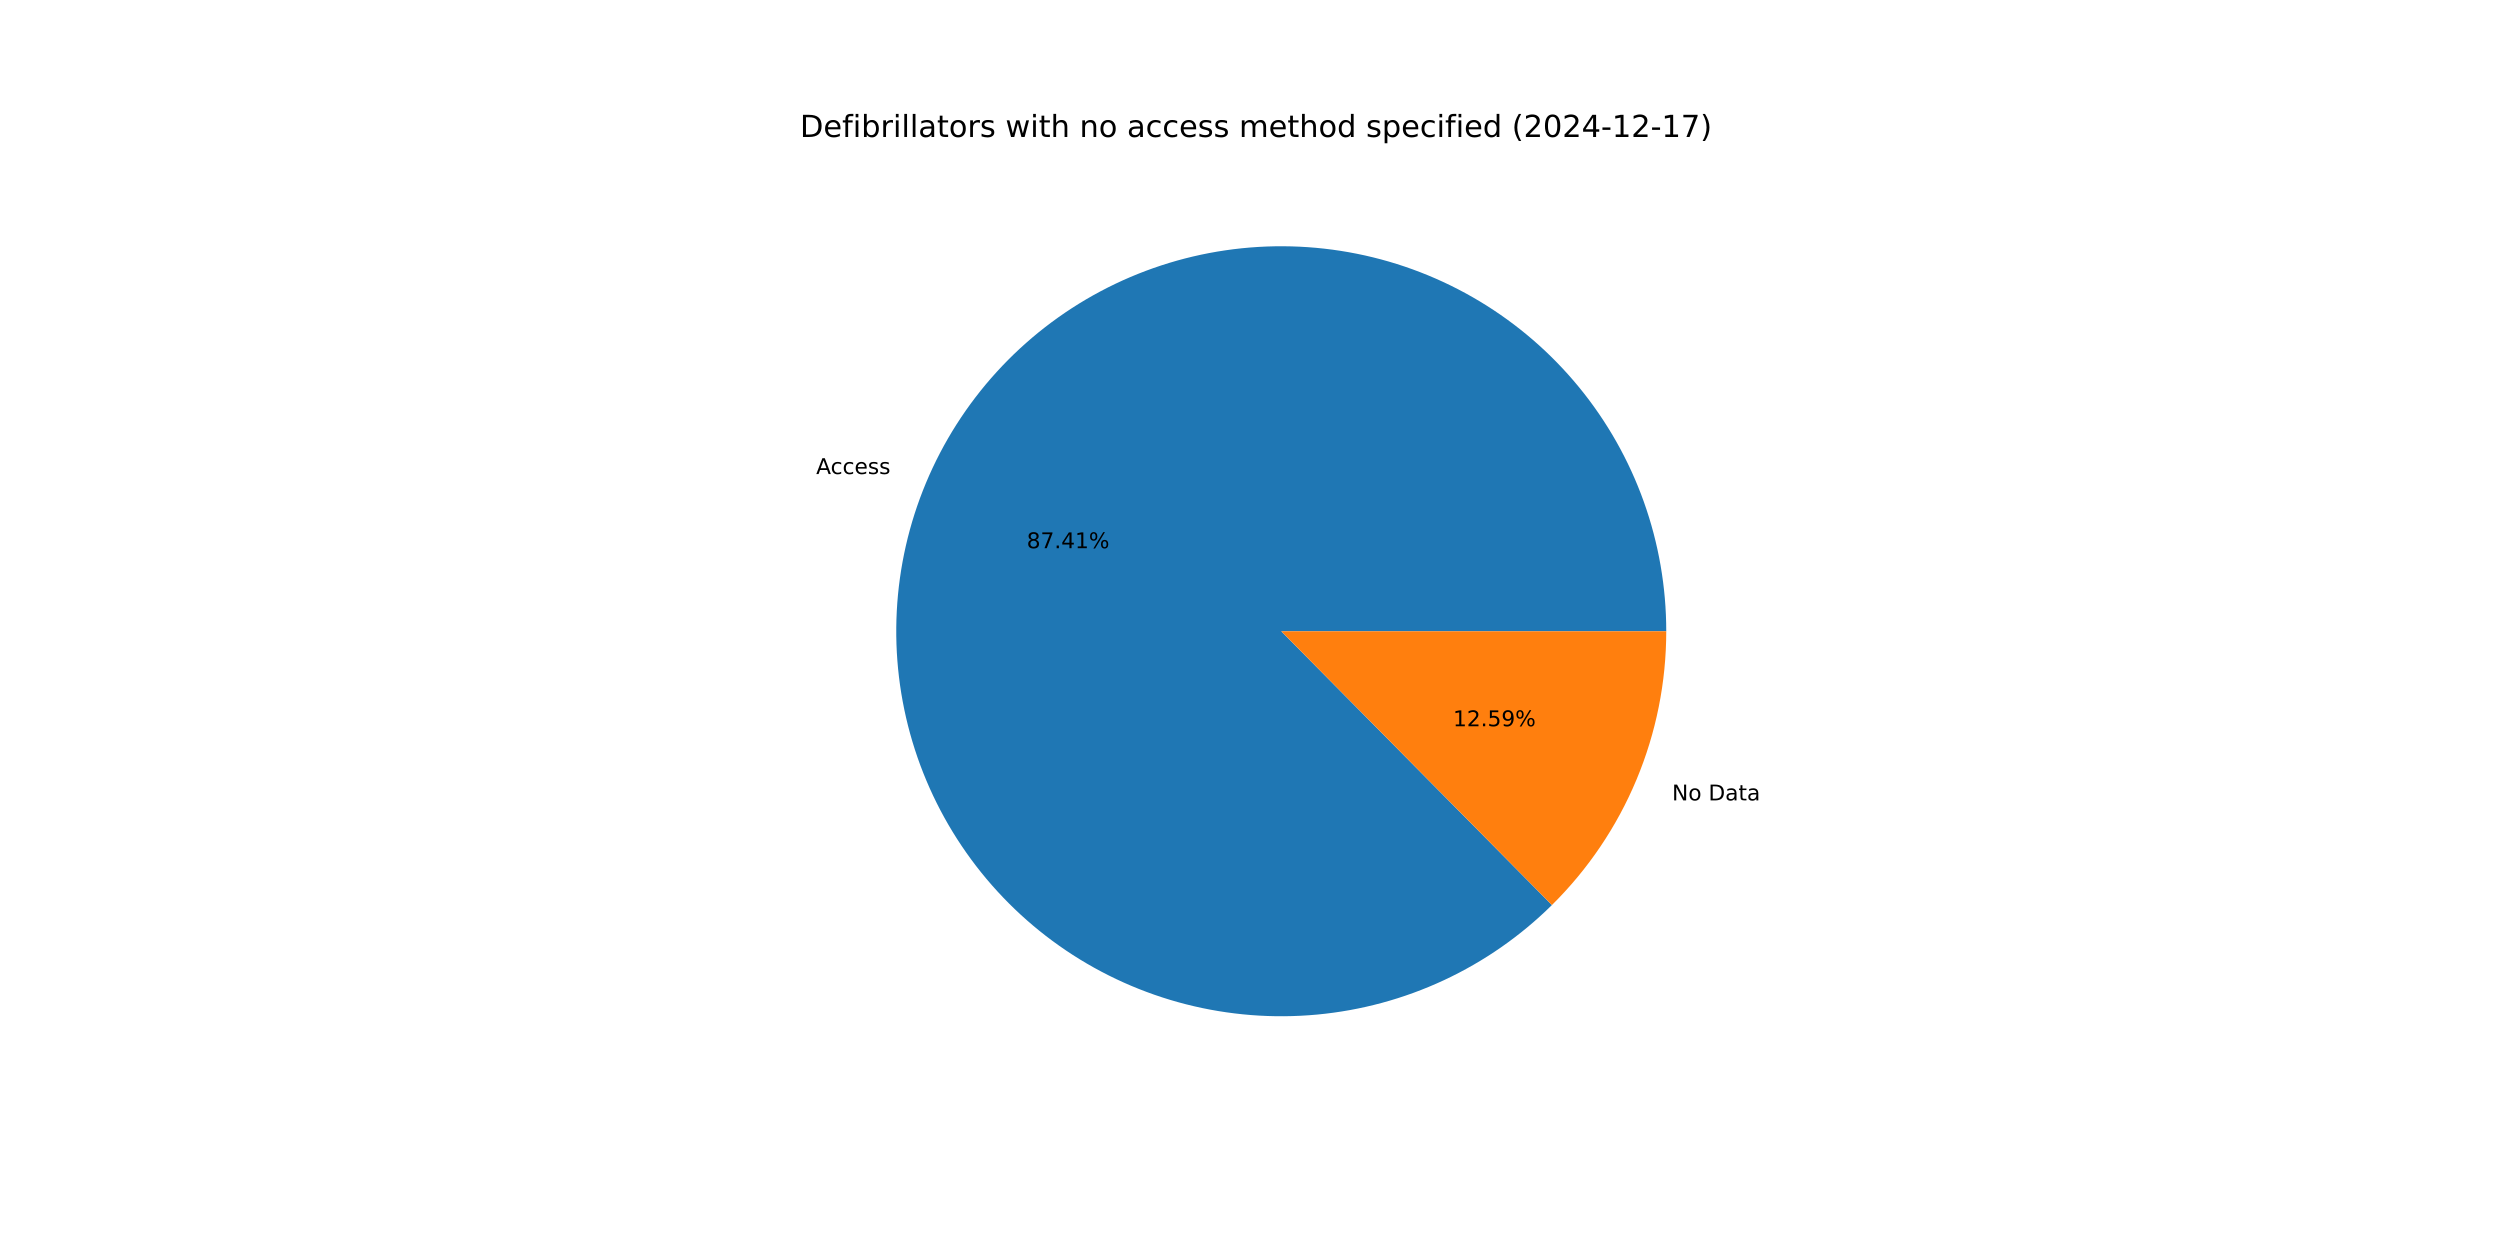
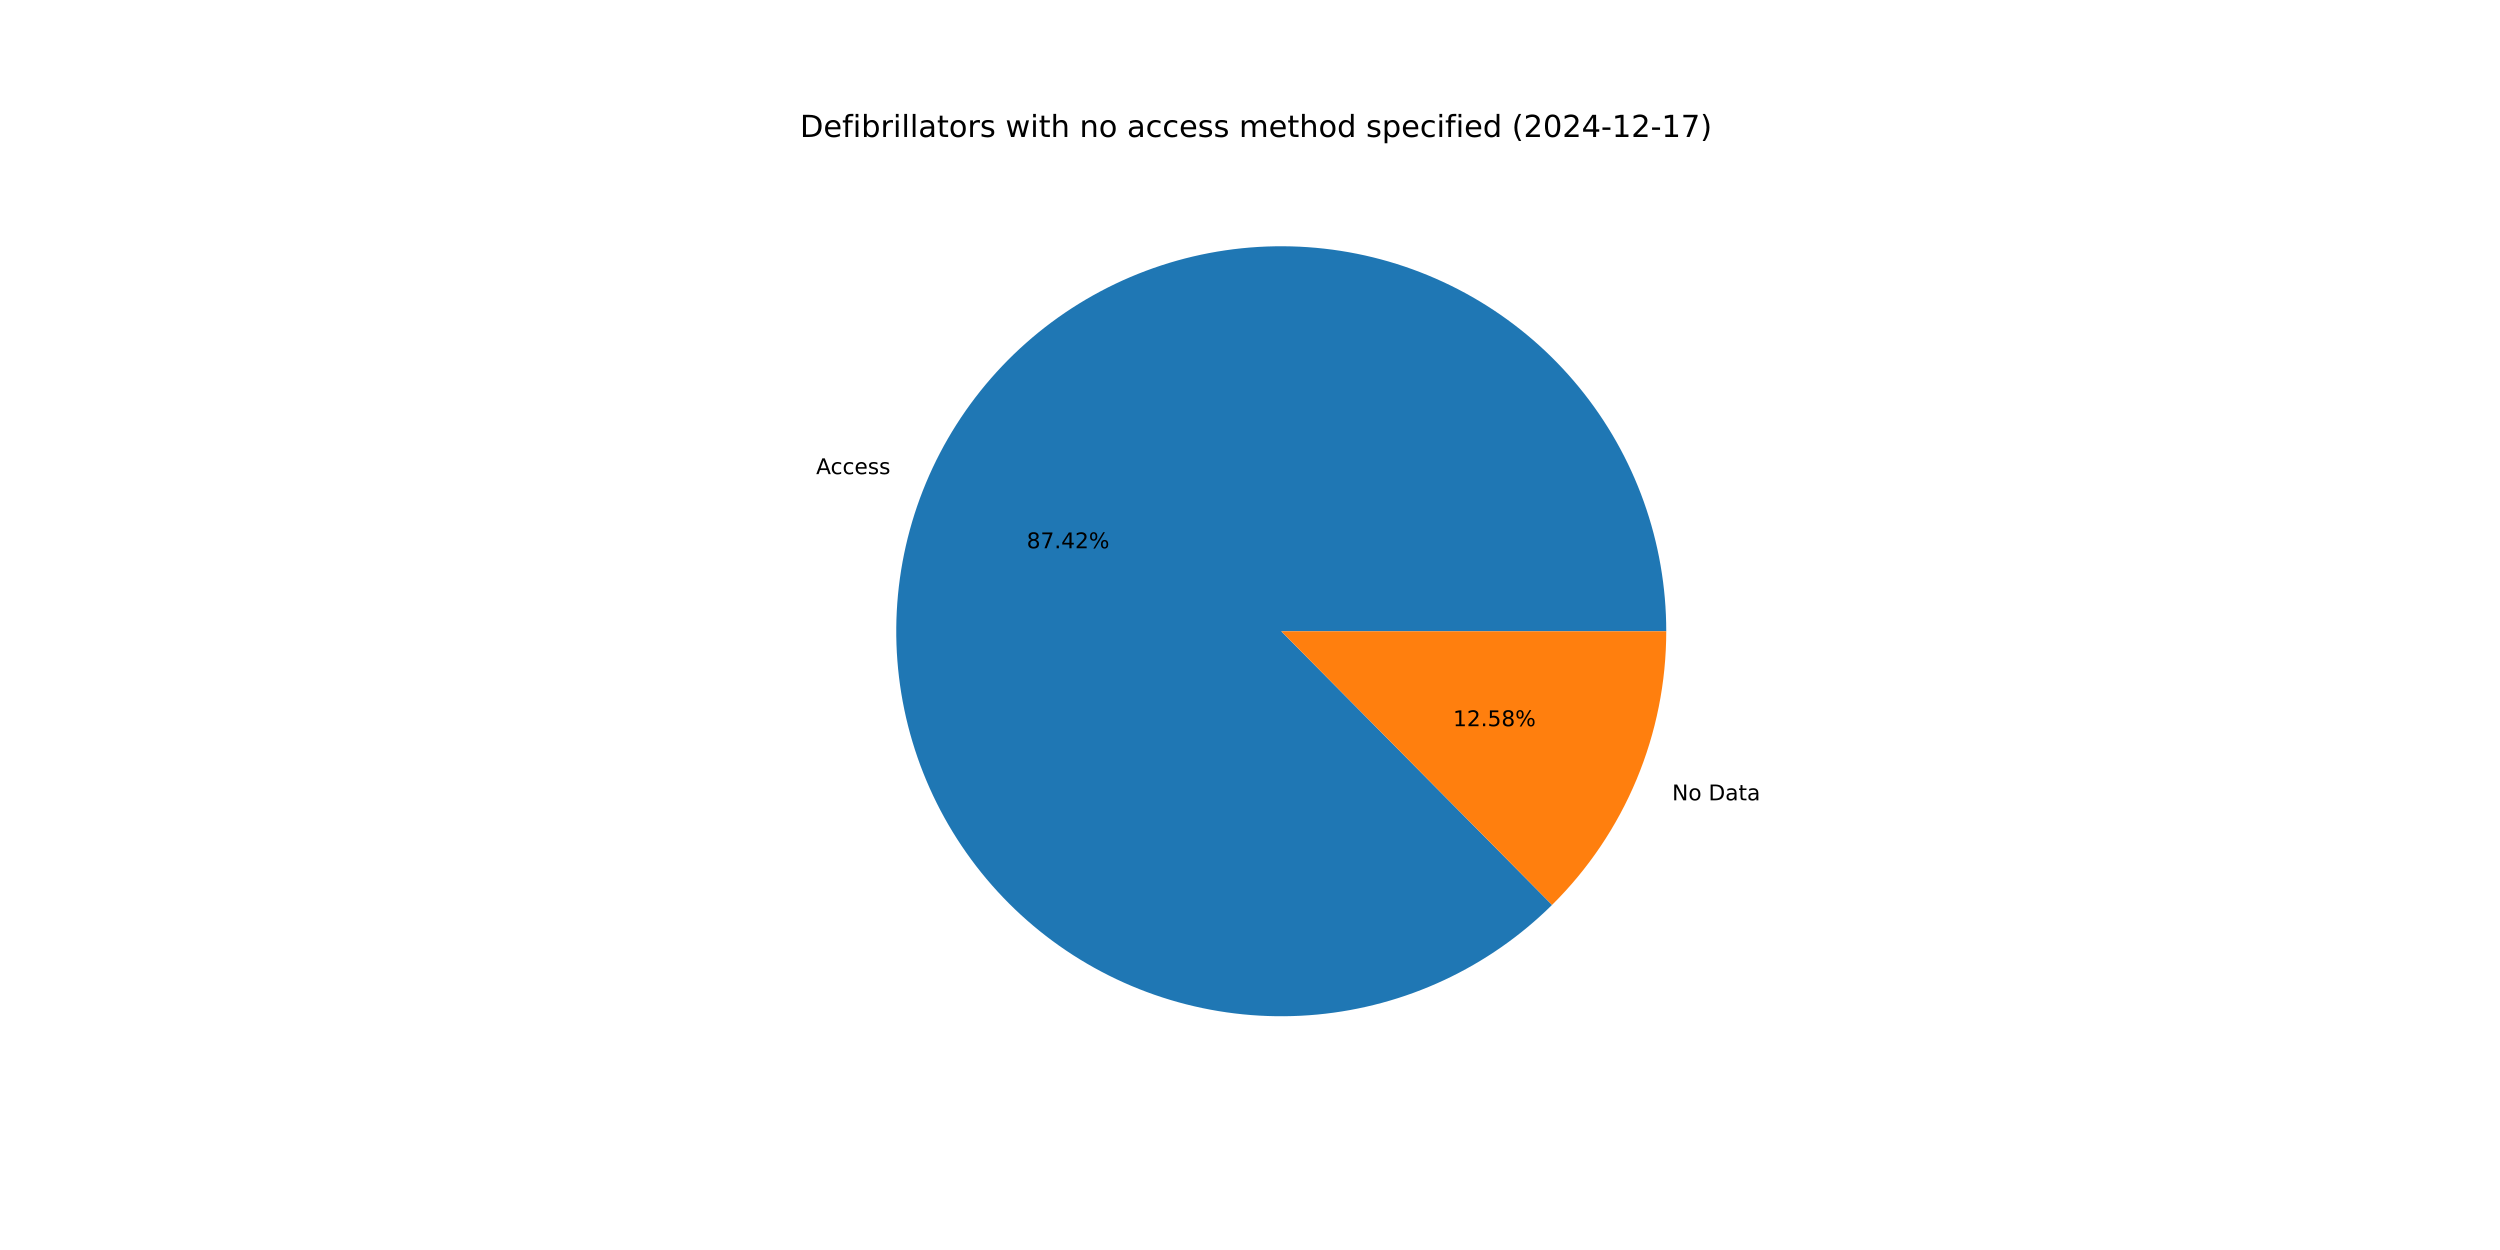
<svg xmlns="http://www.w3.org/2000/svg" xmlns:xlink="http://www.w3.org/1999/xlink" width="1152pt" height="576pt" viewBox="0 0 1152 576" version="1.1">
  <defs>
    <style type="text/css">*{stroke-linejoin: round; stroke-linecap: butt}</style>
  </defs>
  <g id="figure_1">
    <g id="patch_1">
      <path d="M 0 576  L 1152 576  L 1152 0  L 0 0  z " style="fill: #ffffff" />
    </g>
    <g id="axes_1">
      <g id="patch_2">
-         <path d="M 767.808 290.88  C 767.808 270.532 764.307 250.334 757.459 231.173  C 750.611 212.011 740.516 194.17 727.619 178.432  C 714.721 162.693 699.211 149.29 681.769 138.81  C 664.327 128.33 645.211 120.929 625.26 116.931  C 605.308 112.932 584.816 112.396 564.683 115.346  C 544.549 118.296 525.073 124.687 507.106 134.241  C 489.14 143.795 472.951 156.368 459.248 171.411  C 445.545 186.454 434.532 203.743 426.691 222.52  C 418.851 241.297 414.299 261.284 413.235 281.605  C 412.171 301.925 414.611 322.278 420.448 341.771  C 426.285 361.264 435.433 379.609 447.49 396  C 459.547 412.392 474.335 426.587 491.205 437.965  C 508.076 449.342 526.778 457.733 546.494 462.769  C 566.209 467.805 586.645 469.412 606.905 467.519  C 627.165 465.626 646.949 460.261 665.39 451.66  C 683.831 443.058 700.656 431.348 715.126 417.042  L 590.4 290.88  z " style="fill: #1f77b4" />
+         <path d="M 767.808 290.88  C 767.808 270.53 764.307 250.331 757.457 231.168  C 750.608 212.005 740.512 194.163 727.612 178.424  C 714.712 162.684 699.2 149.281 681.756 138.802  C 664.311 128.323 645.193 120.923 625.239 116.926  C 605.285 112.93 584.792 112.397 564.657 115.35  C 544.522 118.303 525.045 124.698 507.079 134.256  C 489.113 143.813 472.924 156.391 459.223 171.438  C 445.522 186.485 434.512 203.778 426.675 222.559  C 418.838 241.339 414.291 261.329 413.232 281.652  C 412.174 301.974 414.62 322.328 420.463 341.821  C 426.306 361.314 435.46 379.658 447.524 396.047  C 459.587 412.436 474.381 426.628 491.257 438  C 508.133 449.373 526.841 457.757 546.56 462.786  C 566.278 467.815 586.717 469.413 606.978 467.512  C 627.239 465.61 647.022 460.237 665.461 451.626  C 683.9 443.016 700.721 431.297 715.186 416.983  L 590.4 290.88  z " style="fill: #1f77b4" />
      </g>
      <g id="patch_3">
-         <path d="M 715.126 417.042  C 731.815 400.543 745.066 380.896 754.109 359.24  C 763.151 337.584 767.808 314.348 767.808 290.88  L 590.4 290.88  z " style="fill: #ff7f0e" />
+         <path d="M 715.186 416.983  C 731.857 400.486 745.093 380.846 754.125 359.201  C 763.157 337.556 767.808 314.334 767.808 290.88  L 590.4 290.88  z " style="fill: #ff7f0e" />
      </g>
      <g id="matplotlib.axis_1" />
      <g id="matplotlib.axis_2" />
      <g id="text_1">
-         <g transform="translate(376.0861 218.4435) scale(0.1 -0.1)">
+         <g transform="translate(376.0683 218.4861) scale(0.1 -0.1)">
          <defs>
            <path id="DejaVuSans-41" d="M 2188 4044  L 1331 1722  L 3047 1722  L 2188 4044  z M 1831 4666  L 2547 4666  L 4325 0  L 3669 0  L 3244 1197  L 1141 1197  L 716 0  L 50 0  L 1831 4666  z " transform="scale(0.015625)" />
            <path id="DejaVuSans-63" d="M 3122 3366  L 3122 2828  Q 2878 2963 2633 3030  Q 2388 3097 2138 3097  Q 1578 3097 1268 2742  Q 959 2388 959 1747  Q 959 1106 1268 751  Q 1578 397 2138 397  Q 2388 397 2633 464  Q 2878 531 3122 666  L 3122 134  Q 2881 22 2623 -34  Q 2366 -91 2075 -91  Q 1284 -91 818 406  Q 353 903 353 1747  Q 353 2603 823 3093  Q 1294 3584 2113 3584  Q 2378 3584 2631 3529  Q 2884 3475 3122 3366  z " transform="scale(0.015625)" />
            <path id="DejaVuSans-65" d="M 3597 1894  L 3597 1613  L 953 1613  Q 991 1019 1311 708  Q 1631 397 2203 397  Q 2534 397 2845 478  Q 3156 559 3463 722  L 3463 178  Q 3153 47 2828 -22  Q 2503 -91 2169 -91  Q 1331 -91 842 396  Q 353 884 353 1716  Q 353 2575 817 3079  Q 1281 3584 2069 3584  Q 2775 3584 3186 3129  Q 3597 2675 3597 1894  z M 3022 2063  Q 3016 2534 2758 2815  Q 2500 3097 2075 3097  Q 1594 3097 1305 2825  Q 1016 2553 972 2059  L 3022 2063  z " transform="scale(0.015625)" />
            <path id="DejaVuSans-73" d="M 2834 3397  L 2834 2853  Q 2591 2978 2328 3040  Q 2066 3103 1784 3103  Q 1356 3103 1142 2972  Q 928 2841 928 2578  Q 928 2378 1081 2264  Q 1234 2150 1697 2047  L 1894 2003  Q 2506 1872 2764 1633  Q 3022 1394 3022 966  Q 3022 478 2636 193  Q 2250 -91 1575 -91  Q 1294 -91 989 -36  Q 684 19 347 128  L 347 722  Q 666 556 975 473  Q 1284 391 1588 391  Q 1994 391 2212 530  Q 2431 669 2431 922  Q 2431 1156 2273 1281  Q 2116 1406 1581 1522  L 1381 1569  Q 847 1681 609 1914  Q 372 2147 372 2553  Q 372 3047 722 3315  Q 1072 3584 1716 3584  Q 2034 3584 2315 3537  Q 2597 3491 2834 3397  z " transform="scale(0.015625)" />
          </defs>
          <use xlink:href="#DejaVuSans-41" />
          <use xlink:href="#DejaVuSans-63" x="66.658" />
          <use xlink:href="#DejaVuSans-63" x="121.639" />
          <use xlink:href="#DejaVuSans-65" x="176.619" />
          <use xlink:href="#DejaVuSans-73" x="238.143" />
          <use xlink:href="#DejaVuSans-73" x="290.242" />
        </g>
      </g>
      <g id="text_2">
-         <g transform="translate(473.11 252.6235) scale(0.1 -0.1)">
+         <g transform="translate(473.1003 252.6467) scale(0.1 -0.1)">
          <defs>
            <path id="DejaVuSans-38" d="M 2034 2216  Q 1584 2216 1326 1975  Q 1069 1734 1069 1313  Q 1069 891 1326 650  Q 1584 409 2034 409  Q 2484 409 2743 651  Q 3003 894 3003 1313  Q 3003 1734 2745 1975  Q 2488 2216 2034 2216  z M 1403 2484  Q 997 2584 770 2862  Q 544 3141 544 3541  Q 544 4100 942 4425  Q 1341 4750 2034 4750  Q 2731 4750 3128 4425  Q 3525 4100 3525 3541  Q 3525 3141 3298 2862  Q 3072 2584 2669 2484  Q 3125 2378 3379 2068  Q 3634 1759 3634 1313  Q 3634 634 3220 271  Q 2806 -91 2034 -91  Q 1263 -91 848 271  Q 434 634 434 1313  Q 434 1759 690 2068  Q 947 2378 1403 2484  z M 1172 3481  Q 1172 3119 1398 2916  Q 1625 2713 2034 2713  Q 2441 2713 2670 2916  Q 2900 3119 2900 3481  Q 2900 3844 2670 4047  Q 2441 4250 2034 4250  Q 1625 4250 1398 4047  Q 1172 3844 1172 3481  z " transform="scale(0.015625)" />
            <path id="DejaVuSans-37" d="M 525 4666  L 3525 4666  L 3525 4397  L 1831 0  L 1172 0  L 2766 4134  L 525 4134  L 525 4666  z " transform="scale(0.015625)" />
            <path id="DejaVuSans-2e" d="M 684 794  L 1344 794  L 1344 0  L 684 0  L 684 794  z " transform="scale(0.015625)" />
            <path id="DejaVuSans-34" d="M 2419 4116  L 825 1625  L 2419 1625  L 2419 4116  z M 2253 4666  L 3047 4666  L 3047 1625  L 3713 1625  L 3713 1100  L 3047 1100  L 3047 0  L 2419 0  L 2419 1100  L 313 1100  L 313 1709  L 2253 4666  z " transform="scale(0.015625)" />
-             <path id="DejaVuSans-31" d="M 794 531  L 1825 531  L 1825 4091  L 703 3866  L 703 4441  L 1819 4666  L 2450 4666  L 2450 531  L 3481 531  L 3481 0  L 794 0  L 794 531  z " transform="scale(0.015625)" />
+             <path id="DejaVuSans-32" d="M 1228 531  L 3431 531  L 3431 0  L 469 0  L 469 531  Q 828 903 1448 1529  Q 2069 2156 2228 2338  Q 2531 2678 2651 2914  Q 2772 3150 2772 3378  Q 2772 3750 2511 3984  Q 2250 4219 1831 4219  Q 1534 4219 1204 4116  Q 875 4013 500 3803  L 500 4441  Q 881 4594 1212 4672  Q 1544 4750 1819 4750  Q 2544 4750 2975 4387  Q 3406 4025 3406 3419  Q 3406 3131 3298 2873  Q 3191 2616 2906 2266  Q 2828 2175 2409 1742  Q 1991 1309 1228 531  z " transform="scale(0.015625)" />
            <path id="DejaVuSans-25" d="M 4653 2053  Q 4381 2053 4226 1822  Q 4072 1591 4072 1178  Q 4072 772 4226 539  Q 4381 306 4653 306  Q 4919 306 5073 539  Q 5228 772 5228 1178  Q 5228 1588 5073 1820  Q 4919 2053 4653 2053  z M 4653 2450  Q 5147 2450 5437 2106  Q 5728 1763 5728 1178  Q 5728 594 5436 251  Q 5144 -91 4653 -91  Q 4153 -91 3862 251  Q 3572 594 3572 1178  Q 3572 1766 3864 2108  Q 4156 2450 4653 2450  z M 1428 4353  Q 1159 4353 1004 4120  Q 850 3888 850 3481  Q 850 3069 1003 2837  Q 1156 2606 1428 2606  Q 1700 2606 1854 2837  Q 2009 3069 2009 3481  Q 2009 3884 1853 4118  Q 1697 4353 1428 4353  z M 4250 4750  L 4750 4750  L 1831 -91  L 1331 -91  L 4250 4750  z M 1428 4750  Q 1922 4750 2215 4408  Q 2509 4066 2509 3481  Q 2509 2891 2217 2550  Q 1925 2209 1428 2209  Q 931 2209 642 2551  Q 353 2894 353 3481  Q 353 4063 643 4406  Q 934 4750 1428 4750  z " transform="scale(0.015625)" />
          </defs>
          <use xlink:href="#DejaVuSans-38" />
          <use xlink:href="#DejaVuSans-37" x="63.623" />
          <use xlink:href="#DejaVuSans-2e" x="127.246" />
          <use xlink:href="#DejaVuSans-34" x="159.033" />
-           <use xlink:href="#DejaVuSans-31" x="222.656" />
+           <use xlink:href="#DejaVuSans-32" x="222.656" />
          <use xlink:href="#DejaVuSans-25" x="286.279" />
        </g>
      </g>
      <g id="text_3">
-         <g transform="translate(770.4795 368.8352) scale(0.1 -0.1)">
+         <g transform="translate(770.4973 368.7926) scale(0.1 -0.1)">
          <defs>
            <path id="DejaVuSans-4e" d="M 628 4666  L 1478 4666  L 3547 763  L 3547 4666  L 4159 4666  L 4159 0  L 3309 0  L 1241 3903  L 1241 0  L 628 0  L 628 4666  z " transform="scale(0.015625)" />
            <path id="DejaVuSans-6f" d="M 1959 3097  Q 1497 3097 1228 2736  Q 959 2375 959 1747  Q 959 1119 1226 758  Q 1494 397 1959 397  Q 2419 397 2687 759  Q 2956 1122 2956 1747  Q 2956 2369 2687 2733  Q 2419 3097 1959 3097  z M 1959 3584  Q 2709 3584 3137 3096  Q 3566 2609 3566 1747  Q 3566 888 3137 398  Q 2709 -91 1959 -91  Q 1206 -91 779 398  Q 353 888 353 1747  Q 353 2609 779 3096  Q 1206 3584 1959 3584  z " transform="scale(0.015625)" />
            <path id="DejaVuSans-20" transform="scale(0.015625)" />
            <path id="DejaVuSans-44" d="M 1259 4147  L 1259 519  L 2022 519  Q 2988 519 3436 956  Q 3884 1394 3884 2338  Q 3884 3275 3436 3711  Q 2988 4147 2022 4147  L 1259 4147  z M 628 4666  L 1925 4666  Q 3281 4666 3915 4102  Q 4550 3538 4550 2338  Q 4550 1131 3912 565  Q 3275 0 1925 0  L 628 0  L 628 4666  z " transform="scale(0.015625)" />
            <path id="DejaVuSans-61" d="M 2194 1759  Q 1497 1759 1228 1600  Q 959 1441 959 1056  Q 959 750 1161 570  Q 1363 391 1709 391  Q 2188 391 2477 730  Q 2766 1069 2766 1631  L 2766 1759  L 2194 1759  z M 3341 1997  L 3341 0  L 2766 0  L 2766 531  Q 2569 213 2275 61  Q 1981 -91 1556 -91  Q 1019 -91 701 211  Q 384 513 384 1019  Q 384 1609 779 1909  Q 1175 2209 1959 2209  L 2766 2209  L 2766 2266  Q 2766 2663 2505 2880  Q 2244 3097 1772 3097  Q 1472 3097 1187 3025  Q 903 2953 641 2809  L 641 3341  Q 956 3463 1253 3523  Q 1550 3584 1831 3584  Q 2591 3584 2966 3190  Q 3341 2797 3341 1997  z " transform="scale(0.015625)" />
            <path id="DejaVuSans-74" d="M 1172 4494  L 1172 3500  L 2356 3500  L 2356 3053  L 1172 3053  L 1172 1153  Q 1172 725 1289 603  Q 1406 481 1766 481  L 2356 481  L 2356 0  L 1766 0  Q 1100 0 847 248  Q 594 497 594 1153  L 594 3053  L 172 3053  L 172 3500  L 594 3500  L 594 4494  L 1172 4494  z " transform="scale(0.015625)" />
          </defs>
          <use xlink:href="#DejaVuSans-4e" />
          <use xlink:href="#DejaVuSans-6f" x="74.805" />
          <use xlink:href="#DejaVuSans-20" x="135.986" />
          <use xlink:href="#DejaVuSans-44" x="167.773" />
          <use xlink:href="#DejaVuSans-61" x="244.775" />
          <use xlink:href="#DejaVuSans-74" x="306.055" />
          <use xlink:href="#DejaVuSans-61" x="345.264" />
        </g>
      </g>
      <g id="text_4">
-         <g transform="translate(669.5604 334.6553) scale(0.1 -0.1)">
+         <g transform="translate(669.5701 334.632) scale(0.1 -0.1)">
          <defs>
-             <path id="DejaVuSans-32" d="M 1228 531  L 3431 531  L 3431 0  L 469 0  L 469 531  Q 828 903 1448 1529  Q 2069 2156 2228 2338  Q 2531 2678 2651 2914  Q 2772 3150 2772 3378  Q 2772 3750 2511 3984  Q 2250 4219 1831 4219  Q 1534 4219 1204 4116  Q 875 4013 500 3803  L 500 4441  Q 881 4594 1212 4672  Q 1544 4750 1819 4750  Q 2544 4750 2975 4387  Q 3406 4025 3406 3419  Q 3406 3131 3298 2873  Q 3191 2616 2906 2266  Q 2828 2175 2409 1742  Q 1991 1309 1228 531  z " transform="scale(0.015625)" />
+             <path id="DejaVuSans-31" d="M 794 531  L 1825 531  L 1825 4091  L 703 3866  L 703 4441  L 1819 4666  L 2450 4666  L 2450 531  L 3481 531  L 3481 0  L 794 0  L 794 531  z " transform="scale(0.015625)" />
            <path id="DejaVuSans-35" d="M 691 4666  L 3169 4666  L 3169 4134  L 1269 4134  L 1269 2991  Q 1406 3038 1543 3061  Q 1681 3084 1819 3084  Q 2600 3084 3056 2656  Q 3513 2228 3513 1497  Q 3513 744 3044 326  Q 2575 -91 1722 -91  Q 1428 -91 1123 -41  Q 819 9 494 109  L 494 744  Q 775 591 1075 516  Q 1375 441 1709 441  Q 2250 441 2565 725  Q 2881 1009 2881 1497  Q 2881 1984 2565 2268  Q 2250 2553 1709 2553  Q 1456 2553 1204 2497  Q 953 2441 691 2322  L 691 4666  z " transform="scale(0.015625)" />
-             <path id="DejaVuSans-39" d="M 703 97  L 703 672  Q 941 559 1184 500  Q 1428 441 1663 441  Q 2288 441 2617 861  Q 2947 1281 2994 2138  Q 2813 1869 2534 1725  Q 2256 1581 1919 1581  Q 1219 1581 811 2004  Q 403 2428 403 3163  Q 403 3881 828 4315  Q 1253 4750 1959 4750  Q 2769 4750 3195 4129  Q 3622 3509 3622 2328  Q 3622 1225 3098 567  Q 2575 -91 1691 -91  Q 1453 -91 1209 -44  Q 966 3 703 97  z M 1959 2075  Q 2384 2075 2632 2365  Q 2881 2656 2881 3163  Q 2881 3666 2632 3958  Q 2384 4250 1959 4250  Q 1534 4250 1286 3958  Q 1038 3666 1038 3163  Q 1038 2656 1286 2365  Q 1534 2075 1959 2075  z " transform="scale(0.015625)" />
          </defs>
          <use xlink:href="#DejaVuSans-31" />
          <use xlink:href="#DejaVuSans-32" x="63.623" />
          <use xlink:href="#DejaVuSans-2e" x="127.246" />
          <use xlink:href="#DejaVuSans-35" x="159.033" />
-           <use xlink:href="#DejaVuSans-39" x="222.656" />
+           <use xlink:href="#DejaVuSans-38" x="222.656" />
          <use xlink:href="#DejaVuSans-25" x="286.279" />
        </g>
      </g>
      <g id="text_5">
        <g transform="translate(368.64 63.12) scale(0.14 -0.14)">
          <defs>
            <path id="DejaVuSans-66" d="M 2375 4863  L 2375 4384  L 1825 4384  Q 1516 4384 1395 4259  Q 1275 4134 1275 3809  L 1275 3500  L 2222 3500  L 2222 3053  L 1275 3053  L 1275 0  L 697 0  L 697 3053  L 147 3053  L 147 3500  L 697 3500  L 697 3744  Q 697 4328 969 4595  Q 1241 4863 1831 4863  L 2375 4863  z " transform="scale(0.015625)" />
            <path id="DejaVuSans-69" d="M 603 3500  L 1178 3500  L 1178 0  L 603 0  L 603 3500  z M 603 4863  L 1178 4863  L 1178 4134  L 603 4134  L 603 4863  z " transform="scale(0.015625)" />
            <path id="DejaVuSans-62" d="M 3116 1747  Q 3116 2381 2855 2742  Q 2594 3103 2138 3103  Q 1681 3103 1420 2742  Q 1159 2381 1159 1747  Q 1159 1113 1420 752  Q 1681 391 2138 391  Q 2594 391 2855 752  Q 3116 1113 3116 1747  z M 1159 2969  Q 1341 3281 1617 3432  Q 1894 3584 2278 3584  Q 2916 3584 3314 3078  Q 3713 2572 3713 1747  Q 3713 922 3314 415  Q 2916 -91 2278 -91  Q 1894 -91 1617 61  Q 1341 213 1159 525  L 1159 0  L 581 0  L 581 4863  L 1159 4863  L 1159 2969  z " transform="scale(0.015625)" />
            <path id="DejaVuSans-72" d="M 2631 2963  Q 2534 3019 2420 3045  Q 2306 3072 2169 3072  Q 1681 3072 1420 2755  Q 1159 2438 1159 1844  L 1159 0  L 581 0  L 581 3500  L 1159 3500  L 1159 2956  Q 1341 3275 1631 3429  Q 1922 3584 2338 3584  Q 2397 3584 2469 3576  Q 2541 3569 2628 3553  L 2631 2963  z " transform="scale(0.015625)" />
            <path id="DejaVuSans-6c" d="M 603 4863  L 1178 4863  L 1178 0  L 603 0  L 603 4863  z " transform="scale(0.015625)" />
            <path id="DejaVuSans-77" d="M 269 3500  L 844 3500  L 1563 769  L 2278 3500  L 2956 3500  L 3675 769  L 4391 3500  L 4966 3500  L 4050 0  L 3372 0  L 2619 2869  L 1863 0  L 1184 0  L 269 3500  z " transform="scale(0.015625)" />
            <path id="DejaVuSans-68" d="M 3513 2113  L 3513 0  L 2938 0  L 2938 2094  Q 2938 2591 2744 2837  Q 2550 3084 2163 3084  Q 1697 3084 1428 2787  Q 1159 2491 1159 1978  L 1159 0  L 581 0  L 581 4863  L 1159 4863  L 1159 2956  Q 1366 3272 1645 3428  Q 1925 3584 2291 3584  Q 2894 3584 3203 3211  Q 3513 2838 3513 2113  z " transform="scale(0.015625)" />
            <path id="DejaVuSans-6e" d="M 3513 2113  L 3513 0  L 2938 0  L 2938 2094  Q 2938 2591 2744 2837  Q 2550 3084 2163 3084  Q 1697 3084 1428 2787  Q 1159 2491 1159 1978  L 1159 0  L 581 0  L 581 3500  L 1159 3500  L 1159 2956  Q 1366 3272 1645 3428  Q 1925 3584 2291 3584  Q 2894 3584 3203 3211  Q 3513 2838 3513 2113  z " transform="scale(0.015625)" />
            <path id="DejaVuSans-6d" d="M 3328 2828  Q 3544 3216 3844 3400  Q 4144 3584 4550 3584  Q 5097 3584 5394 3201  Q 5691 2819 5691 2113  L 5691 0  L 5113 0  L 5113 2094  Q 5113 2597 4934 2840  Q 4756 3084 4391 3084  Q 3944 3084 3684 2787  Q 3425 2491 3425 1978  L 3425 0  L 2847 0  L 2847 2094  Q 2847 2600 2669 2842  Q 2491 3084 2119 3084  Q 1678 3084 1418 2786  Q 1159 2488 1159 1978  L 1159 0  L 581 0  L 581 3500  L 1159 3500  L 1159 2956  Q 1356 3278 1631 3431  Q 1906 3584 2284 3584  Q 2666 3584 2933 3390  Q 3200 3197 3328 2828  z " transform="scale(0.015625)" />
            <path id="DejaVuSans-64" d="M 2906 2969  L 2906 4863  L 3481 4863  L 3481 0  L 2906 0  L 2906 525  Q 2725 213 2448 61  Q 2172 -91 1784 -91  Q 1150 -91 751 415  Q 353 922 353 1747  Q 353 2572 751 3078  Q 1150 3584 1784 3584  Q 2172 3584 2448 3432  Q 2725 3281 2906 2969  z M 947 1747  Q 947 1113 1208 752  Q 1469 391 1925 391  Q 2381 391 2643 752  Q 2906 1113 2906 1747  Q 2906 2381 2643 2742  Q 2381 3103 1925 3103  Q 1469 3103 1208 2742  Q 947 2381 947 1747  z " transform="scale(0.015625)" />
            <path id="DejaVuSans-70" d="M 1159 525  L 1159 -1331  L 581 -1331  L 581 3500  L 1159 3500  L 1159 2969  Q 1341 3281 1617 3432  Q 1894 3584 2278 3584  Q 2916 3584 3314 3078  Q 3713 2572 3713 1747  Q 3713 922 3314 415  Q 2916 -91 2278 -91  Q 1894 -91 1617 61  Q 1341 213 1159 525  z M 3116 1747  Q 3116 2381 2855 2742  Q 2594 3103 2138 3103  Q 1681 3103 1420 2742  Q 1159 2381 1159 1747  Q 1159 1113 1420 752  Q 1681 391 2138 391  Q 2594 391 2855 752  Q 3116 1113 3116 1747  z " transform="scale(0.015625)" />
            <path id="DejaVuSans-28" d="M 1984 4856  Q 1566 4138 1362 3434  Q 1159 2731 1159 2009  Q 1159 1288 1364 580  Q 1569 -128 1984 -844  L 1484 -844  Q 1016 -109 783 600  Q 550 1309 550 2009  Q 550 2706 781 3412  Q 1013 4119 1484 4856  L 1984 4856  z " transform="scale(0.015625)" />
            <path id="DejaVuSans-30" d="M 2034 4250  Q 1547 4250 1301 3770  Q 1056 3291 1056 2328  Q 1056 1369 1301 889  Q 1547 409 2034 409  Q 2525 409 2770 889  Q 3016 1369 3016 2328  Q 3016 3291 2770 3770  Q 2525 4250 2034 4250  z M 2034 4750  Q 2819 4750 3233 4129  Q 3647 3509 3647 2328  Q 3647 1150 3233 529  Q 2819 -91 2034 -91  Q 1250 -91 836 529  Q 422 1150 422 2328  Q 422 3509 836 4129  Q 1250 4750 2034 4750  z " transform="scale(0.015625)" />
            <path id="DejaVuSans-2d" d="M 313 2009  L 1997 2009  L 1997 1497  L 313 1497  L 313 2009  z " transform="scale(0.015625)" />
            <path id="DejaVuSans-29" d="M 513 4856  L 1013 4856  Q 1481 4119 1714 3412  Q 1947 2706 1947 2009  Q 1947 1309 1714 600  Q 1481 -109 1013 -844  L 513 -844  Q 928 -128 1133 580  Q 1338 1288 1338 2009  Q 1338 2731 1133 3434  Q 928 4138 513 4856  z " transform="scale(0.015625)" />
          </defs>
          <use xlink:href="#DejaVuSans-44" />
          <use xlink:href="#DejaVuSans-65" x="77.002" />
          <use xlink:href="#DejaVuSans-66" x="138.525" />
          <use xlink:href="#DejaVuSans-69" x="173.73" />
          <use xlink:href="#DejaVuSans-62" x="201.514" />
          <use xlink:href="#DejaVuSans-72" x="264.99" />
          <use xlink:href="#DejaVuSans-69" x="306.104" />
          <use xlink:href="#DejaVuSans-6c" x="333.887" />
          <use xlink:href="#DejaVuSans-6c" x="361.67" />
          <use xlink:href="#DejaVuSans-61" x="389.453" />
          <use xlink:href="#DejaVuSans-74" x="450.732" />
          <use xlink:href="#DejaVuSans-6f" x="489.941" />
          <use xlink:href="#DejaVuSans-72" x="551.123" />
          <use xlink:href="#DejaVuSans-73" x="592.236" />
          <use xlink:href="#DejaVuSans-20" x="644.336" />
          <use xlink:href="#DejaVuSans-77" x="676.123" />
          <use xlink:href="#DejaVuSans-69" x="757.91" />
          <use xlink:href="#DejaVuSans-74" x="785.693" />
          <use xlink:href="#DejaVuSans-68" x="824.902" />
          <use xlink:href="#DejaVuSans-20" x="888.281" />
          <use xlink:href="#DejaVuSans-6e" x="920.068" />
          <use xlink:href="#DejaVuSans-6f" x="983.447" />
          <use xlink:href="#DejaVuSans-20" x="1044.629" />
          <use xlink:href="#DejaVuSans-61" x="1076.416" />
          <use xlink:href="#DejaVuSans-63" x="1137.695" />
          <use xlink:href="#DejaVuSans-63" x="1192.676" />
          <use xlink:href="#DejaVuSans-65" x="1247.656" />
          <use xlink:href="#DejaVuSans-73" x="1309.18" />
          <use xlink:href="#DejaVuSans-73" x="1361.279" />
          <use xlink:href="#DejaVuSans-20" x="1413.379" />
          <use xlink:href="#DejaVuSans-6d" x="1445.166" />
          <use xlink:href="#DejaVuSans-65" x="1542.578" />
          <use xlink:href="#DejaVuSans-74" x="1604.102" />
          <use xlink:href="#DejaVuSans-68" x="1643.311" />
          <use xlink:href="#DejaVuSans-6f" x="1706.689" />
          <use xlink:href="#DejaVuSans-64" x="1767.871" />
          <use xlink:href="#DejaVuSans-20" x="1831.348" />
          <use xlink:href="#DejaVuSans-73" x="1863.135" />
          <use xlink:href="#DejaVuSans-70" x="1915.234" />
          <use xlink:href="#DejaVuSans-65" x="1978.711" />
          <use xlink:href="#DejaVuSans-63" x="2040.234" />
          <use xlink:href="#DejaVuSans-69" x="2095.215" />
          <use xlink:href="#DejaVuSans-66" x="2122.998" />
          <use xlink:href="#DejaVuSans-69" x="2158.203" />
          <use xlink:href="#DejaVuSans-65" x="2185.986" />
          <use xlink:href="#DejaVuSans-64" x="2247.51" />
          <use xlink:href="#DejaVuSans-20" x="2310.986" />
          <use xlink:href="#DejaVuSans-28" x="2342.773" />
          <use xlink:href="#DejaVuSans-32" x="2381.787" />
          <use xlink:href="#DejaVuSans-30" x="2445.41" />
          <use xlink:href="#DejaVuSans-32" x="2509.033" />
          <use xlink:href="#DejaVuSans-34" x="2572.656" />
          <use xlink:href="#DejaVuSans-2d" x="2636.279" />
          <use xlink:href="#DejaVuSans-31" x="2672.363" />
          <use xlink:href="#DejaVuSans-32" x="2735.986" />
          <use xlink:href="#DejaVuSans-2d" x="2799.609" />
          <use xlink:href="#DejaVuSans-31" x="2835.693" />
          <use xlink:href="#DejaVuSans-37" x="2899.316" />
          <use xlink:href="#DejaVuSans-29" x="2962.939" />
        </g>
      </g>
    </g>
  </g>
</svg>
